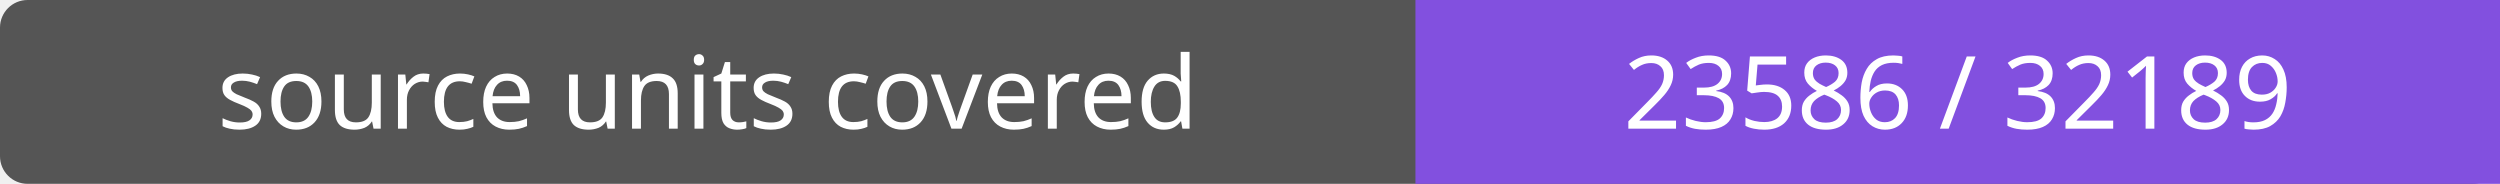
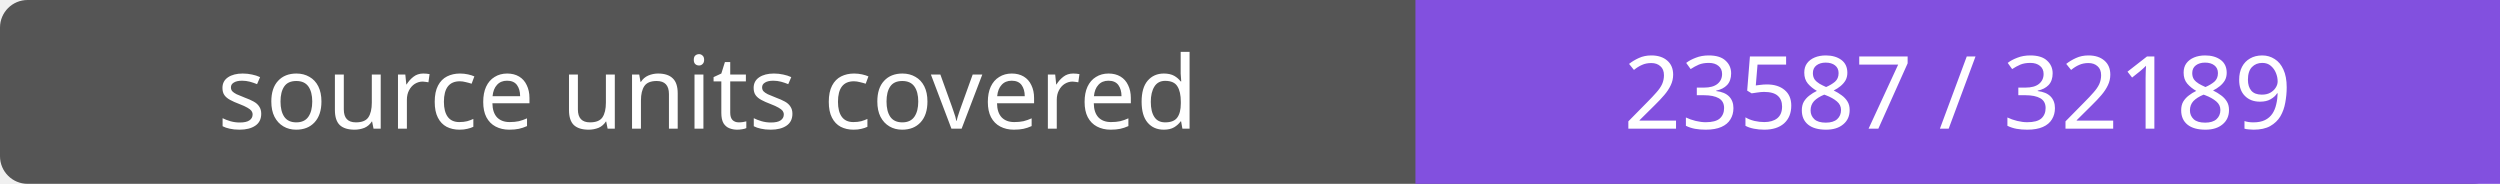
- <svg xmlns="http://www.w3.org/2000/svg" width="272" height="20" role="img" aria-label="source units covered: 23586 / 32189">
+ <svg xmlns="http://www.w3.org/2000/svg" width="272" height="20" role="img" aria-label="source units covered: 23587 / 32189">
  <rect width="272" height="20" rx="3" fill="#555" />
  <path fill="#8250df" d="M154 0h118v20H154z" />
  <g fill="#fff" text-anchor="middle" font-family="Verdana,sans-serif" font-size="11">
    <text x="77.0" y="14">source units covered</text>
-     <text x="213.0" y="14">23586 / 32189</text>
+     <text x="213.0" y="14">23587 / 32189</text>
  </g>
</svg>
